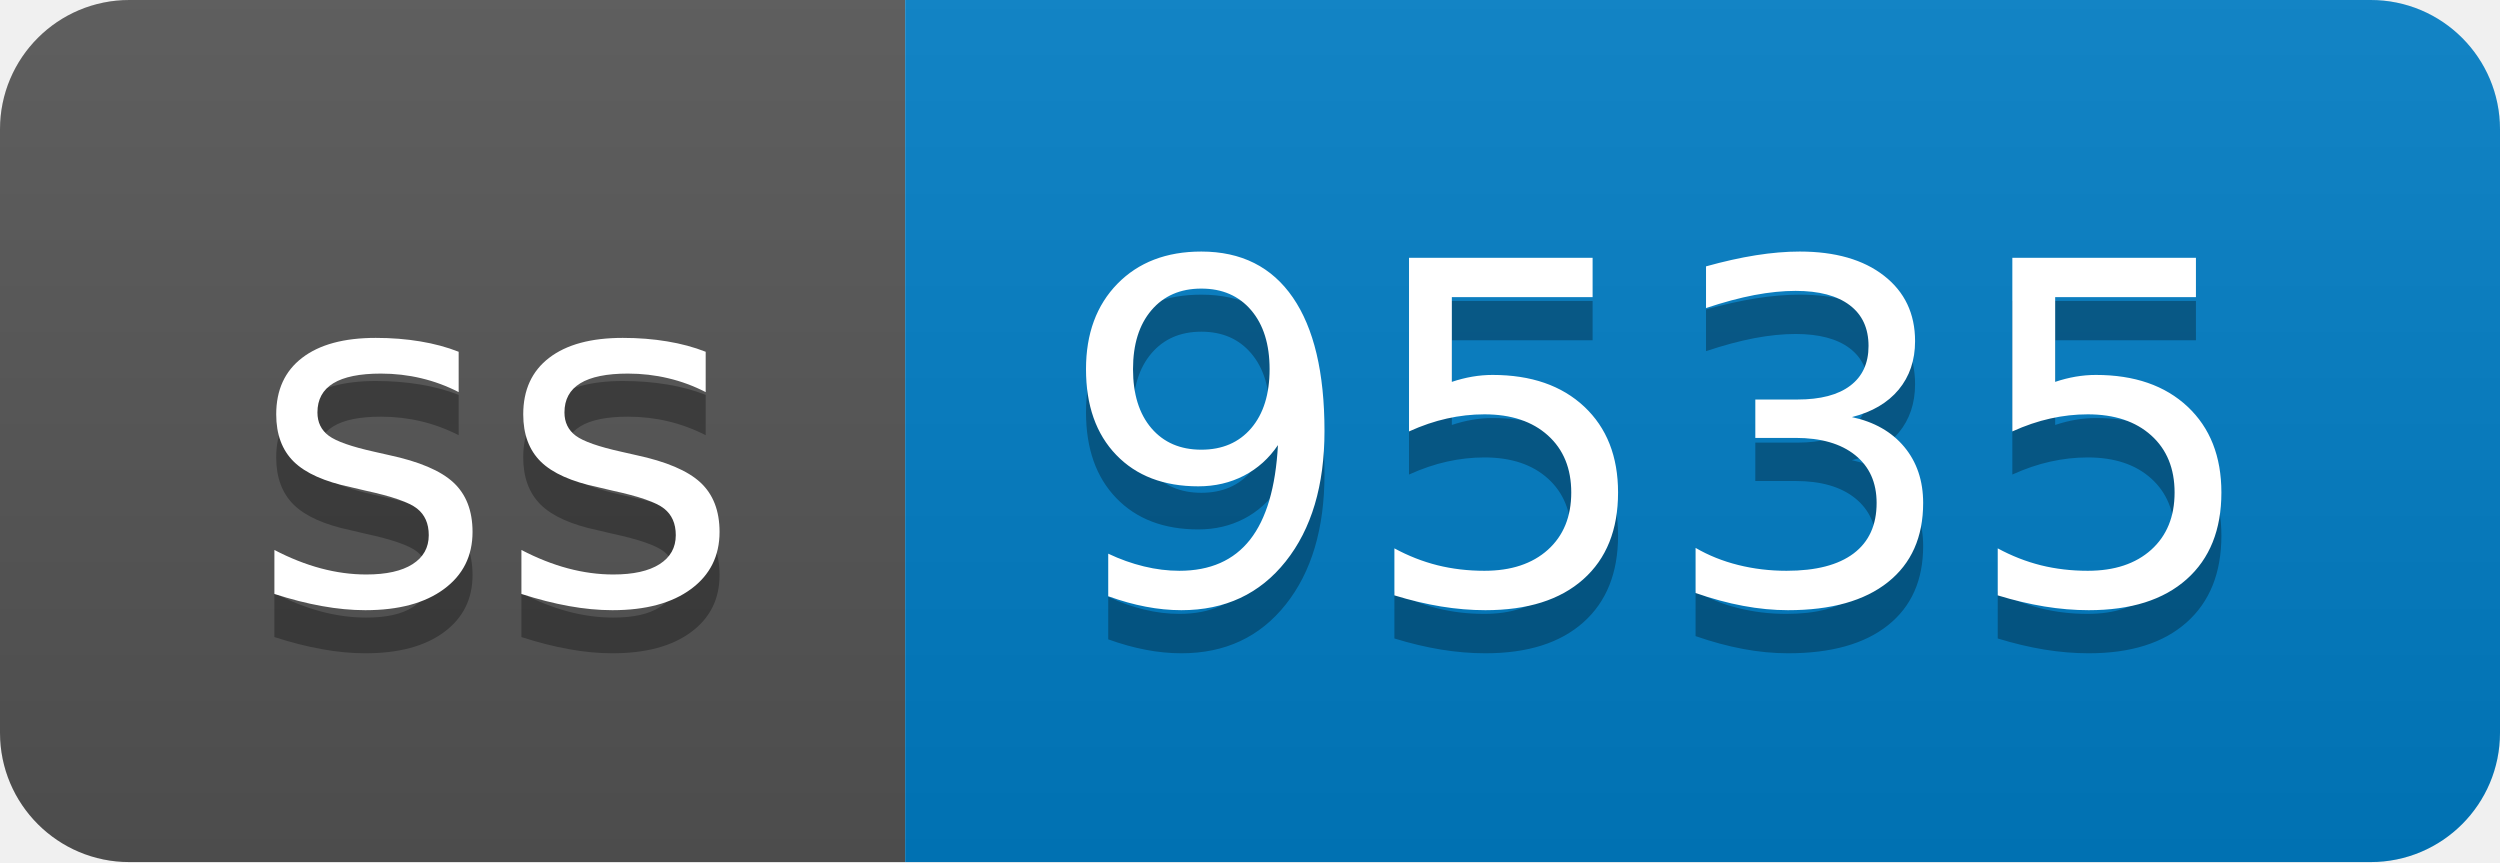
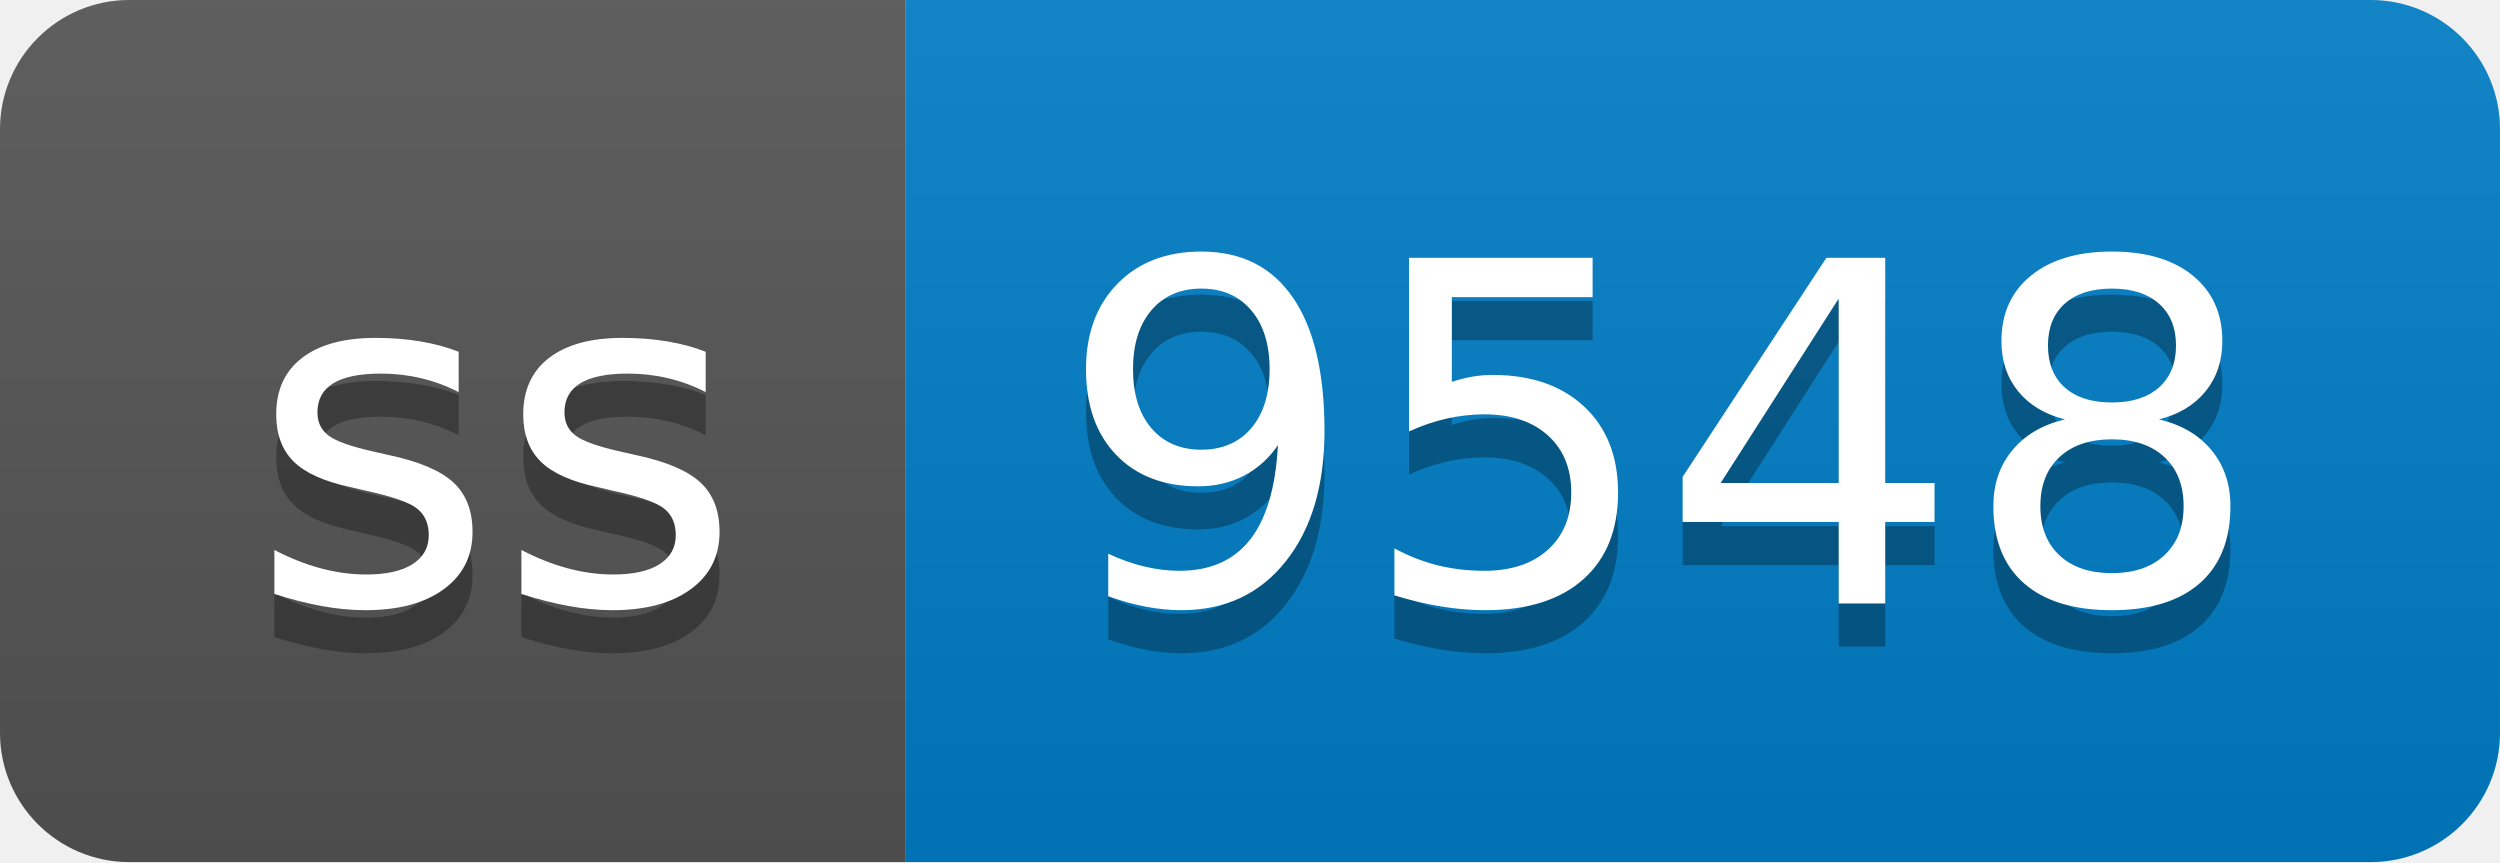
- <svg xmlns="http://www.w3.org/2000/svg" width="58" height="20" role="img" aria-label="ss: 9535">
+ <svg xmlns="http://www.w3.org/2000/svg" width="58" height="20" role="img" aria-label="ss: 9548">
  <linearGradient id="s" x2="0" y2="100%">
    <stop offset="0" stop-color="#bbb" stop-opacity=".1" />
    <stop offset="1" stop-opacity=".1" />
  </linearGradient>
  <clipPath id="r">
    <rect width="58" height="20" rx="3" fill="#fff" />
  </clipPath>
  <g clip-path="url(#r)">
    <rect width="21" height="20" fill="#555" />
    <rect x="21" width="37" height="20" fill="#007ec6" />
    <rect width="58" height="20" fill="url(#s)" />
  </g>
  <g fill="#fff" text-anchor="middle" font-family="Verdana,Geneva,DejaVu Sans,sans-serif" text-rendering="geometricPrecision" font-size="110">
    <text aria-hidden="true" x="115" y="150" fill="#010101" fill-opacity=".3" transform="scale(.1)" textLength="110">ss</text>
    <text x="115" y="140" transform="scale(.1)" fill="#fff" textLength="110">ss</text>
-     <text aria-hidden="true" x="385" y="150" fill="#010101" fill-opacity=".3" transform="scale(.1)" textLength="270">9535</text>
-     <text x="385" y="140" transform="scale(.1)" fill="#fff" textLength="270">9535</text>
+     <text aria-hidden="true" x="385" y="150" fill="#010101" fill-opacity=".3" transform="scale(.1)" textLength="270">9548</text>
+     <text x="385" y="140" transform="scale(.1)" fill="#fff" textLength="270">9548</text>
  </g>
</svg>
